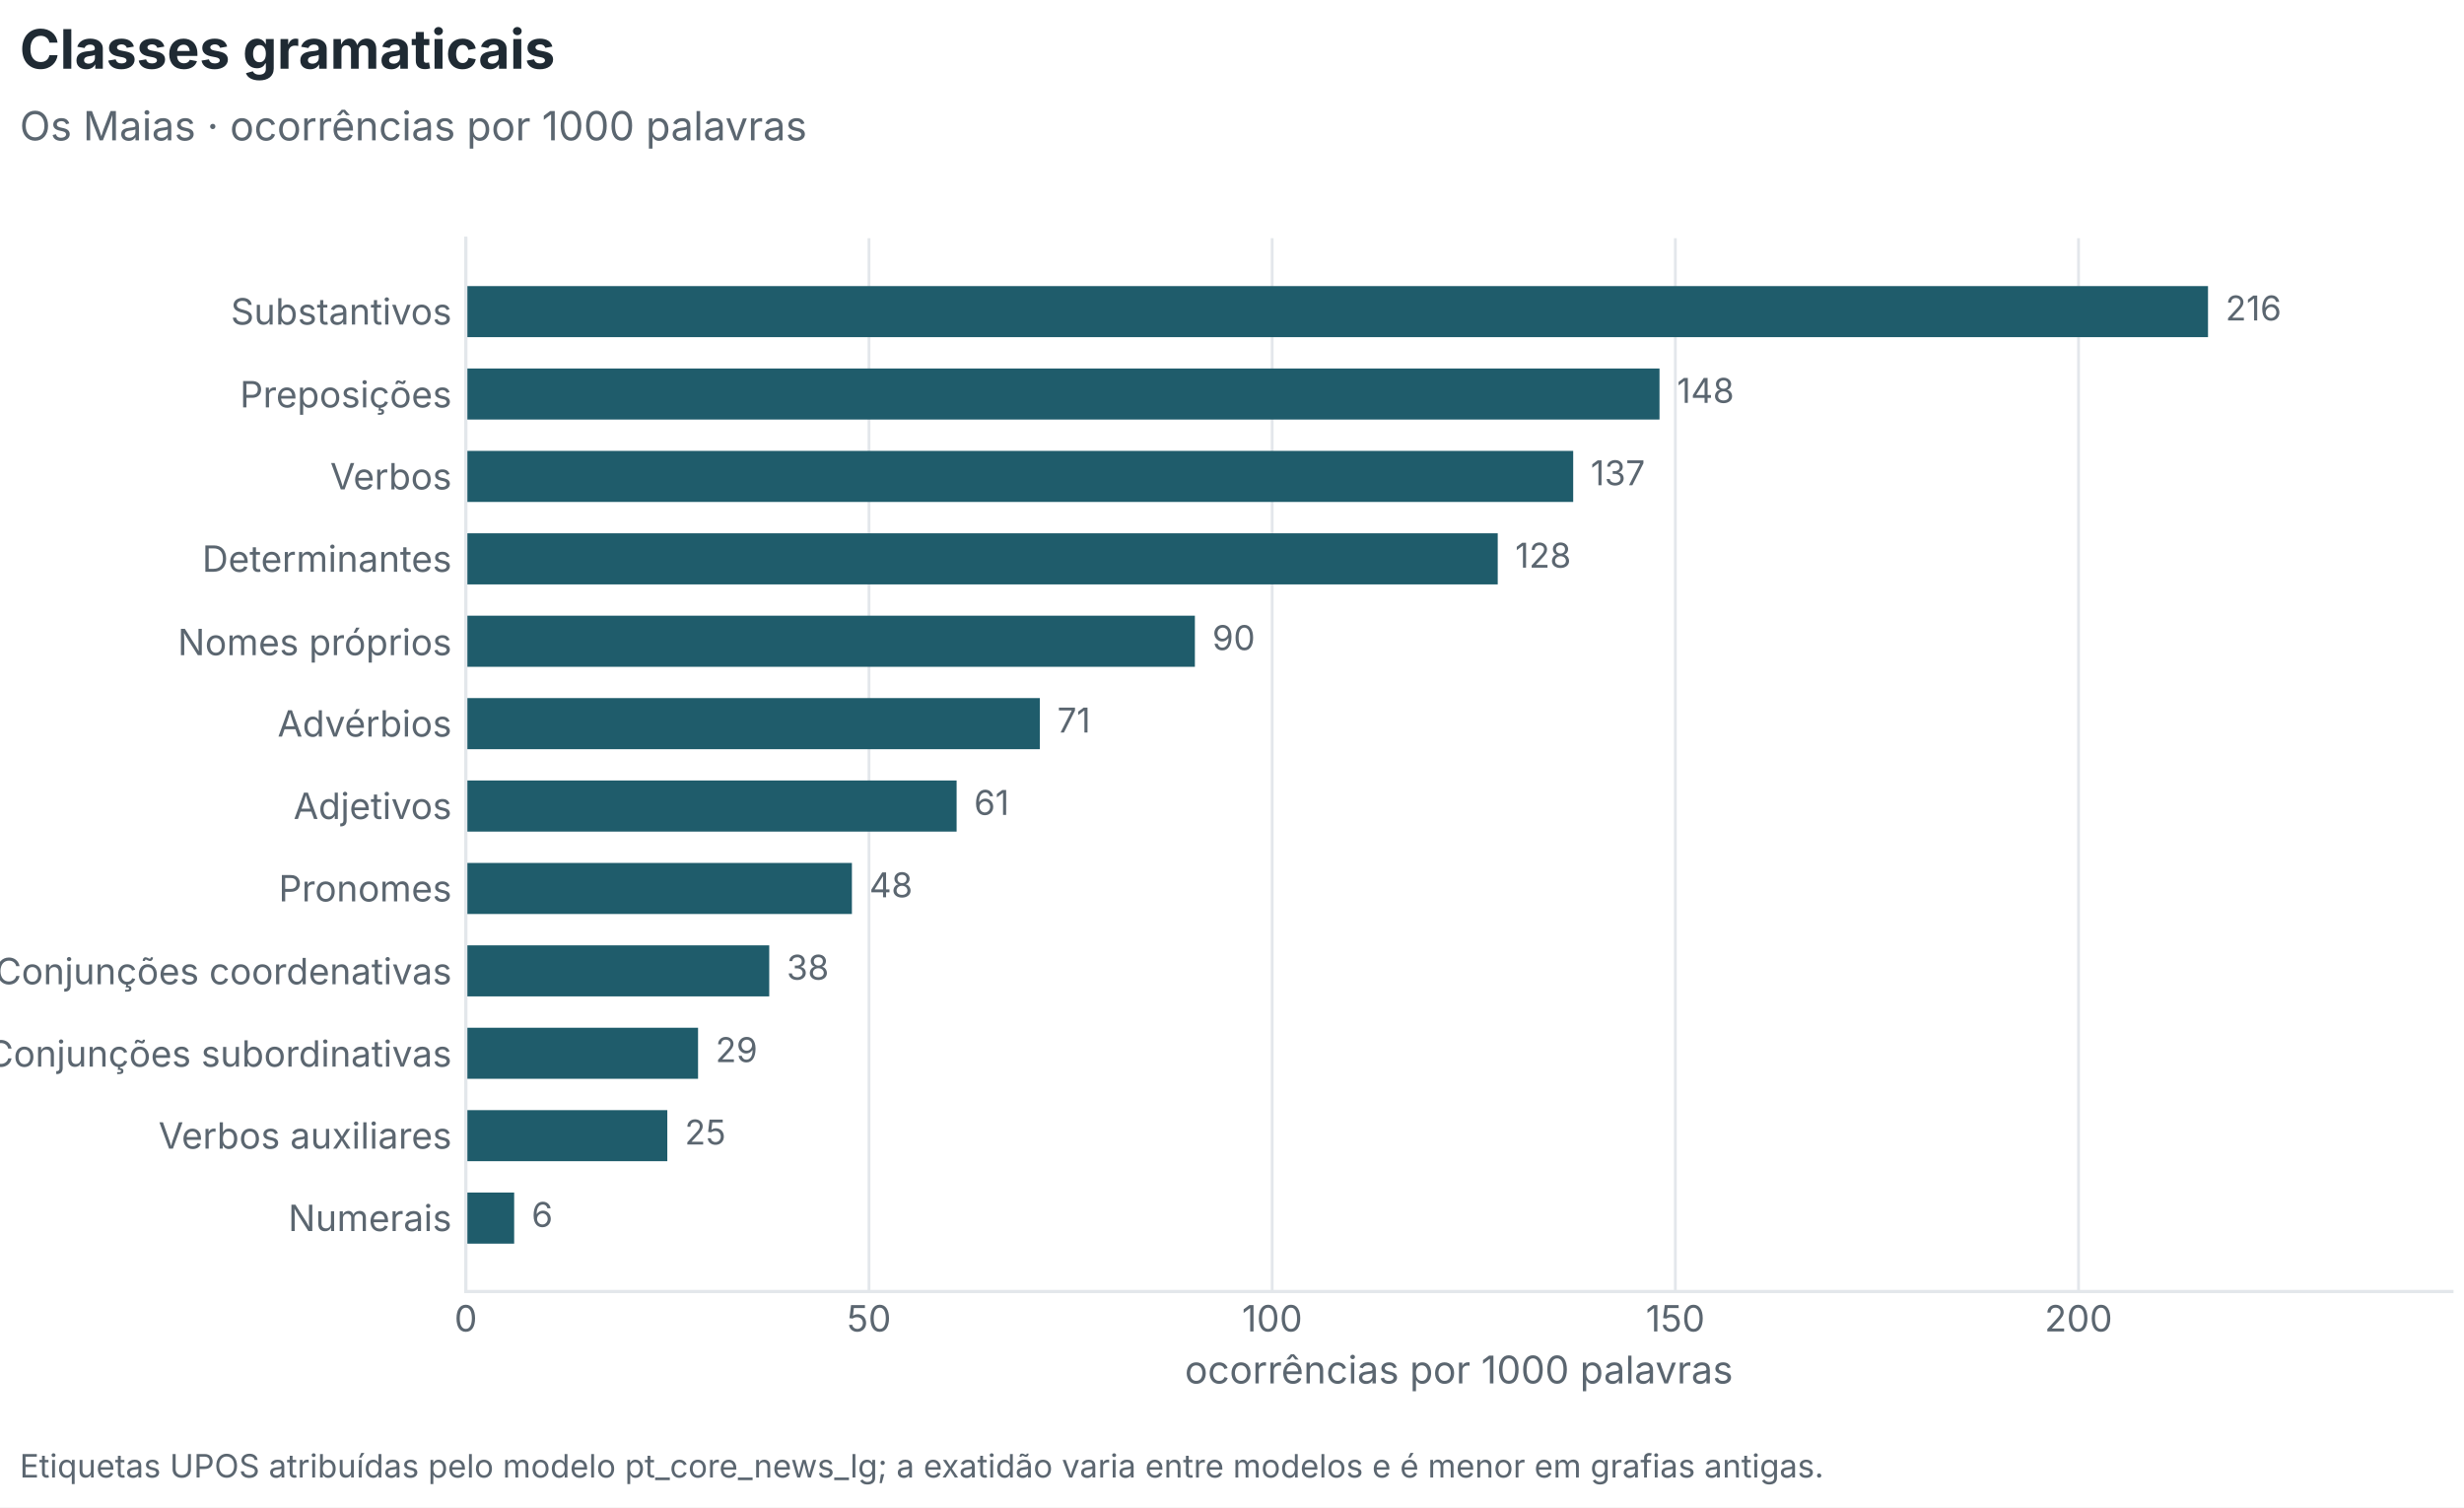
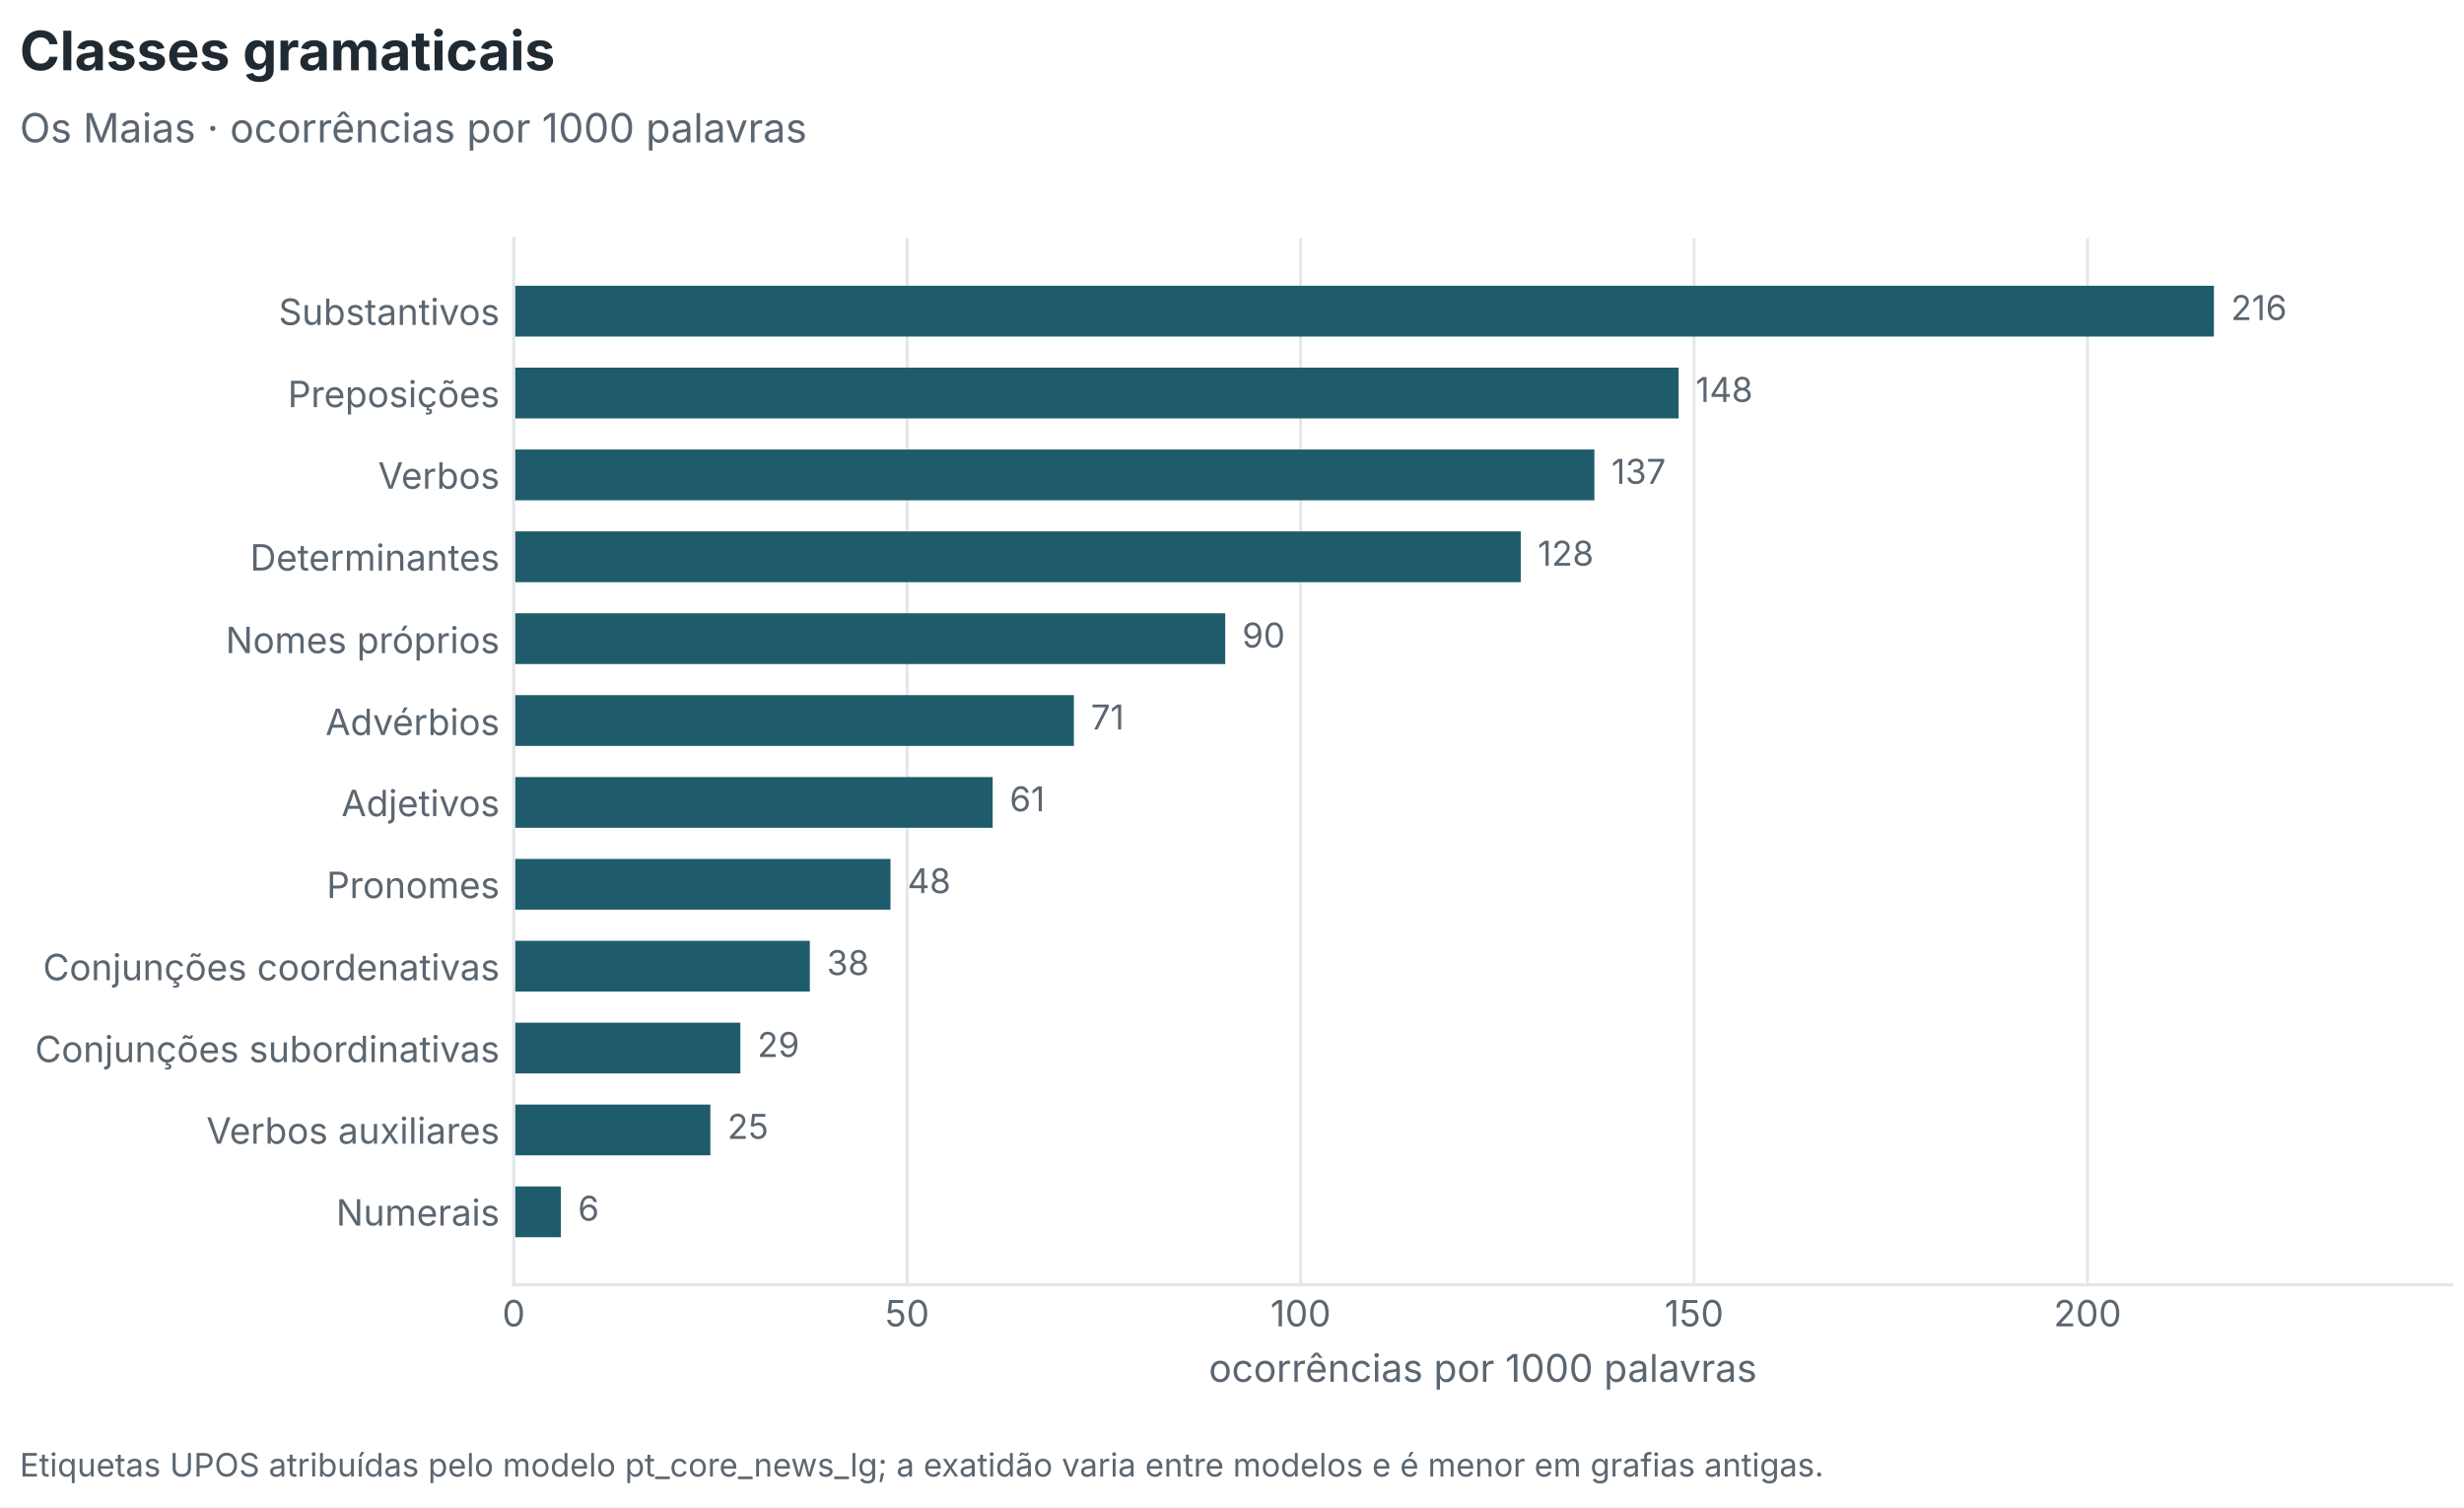
<svg xmlns="http://www.w3.org/2000/svg" width="612pt" height="374.4pt" viewBox="0 0 612 374.4" version="1.1">
  <defs>
    <style type="text/css">*{stroke-linejoin: round; stroke-linecap: butt}</style>
  </defs>
  <g id="figure_1">
    <g id="patch_1">
      <path d="M 0 374.4  L 612 374.4  L 612 0  L 0 0  z " style="fill: #ffffff" />
    </g>
    <g id="axes_1">
      <g id="patch_2">
-         <path d="M 115.693 320.774  L 609 320.774  L 609 59.16  L 115.693 59.16  z " style="fill: #ffffff" />
+         <path d="M 127.592 319.099  L 609 319.099  L 609 59.16  L 127.592 59.16  z " style="fill: #ffffff" />
      </g>
      <g id="matplotlib.axis_1">
        <g id="xtick_1">
          <g id="line2d_1">
-             <path d="M 115.693 320.774  L 115.693 59.16  " clip-path="url(#p881b22c1e4)" style="fill: none; stroke: #e3e7eb; stroke-width: 0.7; stroke-linecap: square" />
+             <path d="M 127.592 319.099  L 127.592 59.16  " clip-path="url(#p36e6ee3b32)" style="fill: none; stroke: #e3e7eb; stroke-width: 0.7; stroke-linecap: square" />
          </g>
          <g id="line2d_2" />
          <g id="text_1">
-             <text style="font-size: 9px; font-family: 'Inter', 'Source Sans 3', 'Source Sans Pro', 'Helvetica Neue', 'Arial', 'DejaVu Sans', sans-serif; text-anchor: middle; fill: #5b6670" x="115.693" y="330.701" transform="rotate(-0 115.6927 330.7008)">0</text>
+             <text style="font-size: 9px; font-family: 'Inter', 'Source Sans 3', 'Source Sans Pro', 'Helvetica Neue', 'Arial', 'DejaVu Sans', sans-serif; text-anchor: middle; fill: #5b6670" x="127.592" y="329.437" transform="rotate(-0 127.5924 329.4369)">0</text>
          </g>
        </g>
        <g id="xtick_2">
          <g id="line2d_3">
-             <path d="M 215.835 320.774  L 215.835 59.16  " clip-path="url(#p881b22c1e4)" style="fill: none; stroke: #e3e7eb; stroke-width: 0.7; stroke-linecap: square" />
+             <path d="M 225.319 319.099  L 225.319 59.16  " clip-path="url(#p36e6ee3b32)" style="fill: none; stroke: #e3e7eb; stroke-width: 0.7; stroke-linecap: square" />
          </g>
          <g id="line2d_4" />
          <g id="text_2">
-             <text style="font-size: 9px; font-family: 'Inter', 'Source Sans 3', 'Source Sans Pro', 'Helvetica Neue', 'Arial', 'DejaVu Sans', sans-serif; text-anchor: middle; fill: #5b6670" x="215.835" y="330.701" transform="rotate(-0 215.8345 330.7008)">50</text>
+             <text style="font-size: 9px; font-family: 'Inter', 'Source Sans 3', 'Source Sans Pro', 'Helvetica Neue', 'Arial', 'DejaVu Sans', sans-serif; text-anchor: middle; fill: #5b6670" x="225.319" y="329.437" transform="rotate(-0 225.3186 329.4369)">50</text>
          </g>
        </g>
        <g id="xtick_3">
          <g id="line2d_5">
-             <path d="M 315.976 320.774  L 315.976 59.16  " clip-path="url(#p881b22c1e4)" style="fill: none; stroke: #e3e7eb; stroke-width: 0.7; stroke-linecap: square" />
+             <path d="M 323.045 319.099  L 323.045 59.16  " clip-path="url(#p36e6ee3b32)" style="fill: none; stroke: #e3e7eb; stroke-width: 0.7; stroke-linecap: square" />
          </g>
          <g id="line2d_6" />
          <g id="text_3">
-             <text style="font-size: 9px; font-family: 'Inter', 'Source Sans 3', 'Source Sans Pro', 'Helvetica Neue', 'Arial', 'DejaVu Sans', sans-serif; text-anchor: middle; fill: #5b6670" x="315.976" y="330.701" transform="rotate(-0 315.9763 330.7008)">100</text>
+             <text style="font-size: 9px; font-family: 'Inter', 'Source Sans 3', 'Source Sans Pro', 'Helvetica Neue', 'Arial', 'DejaVu Sans', sans-serif; text-anchor: middle; fill: #5b6670" x="323.045" y="329.437" transform="rotate(-0 323.0447 329.4369)">100</text>
          </g>
        </g>
        <g id="xtick_4">
          <g id="line2d_7">
-             <path d="M 416.118 320.774  L 416.118 59.16  " clip-path="url(#p881b22c1e4)" style="fill: none; stroke: #e3e7eb; stroke-width: 0.7; stroke-linecap: square" />
+             <path d="M 420.771 319.099  L 420.771 59.16  " clip-path="url(#p36e6ee3b32)" style="fill: none; stroke: #e3e7eb; stroke-width: 0.7; stroke-linecap: square" />
          </g>
          <g id="line2d_8" />
          <g id="text_4">
-             <text style="font-size: 9px; font-family: 'Inter', 'Source Sans 3', 'Source Sans Pro', 'Helvetica Neue', 'Arial', 'DejaVu Sans', sans-serif; text-anchor: middle; fill: #5b6670" x="416.118" y="330.701" transform="rotate(-0 416.1181 330.7008)">150</text>
+             <text style="font-size: 9px; font-family: 'Inter', 'Source Sans 3', 'Source Sans Pro', 'Helvetica Neue', 'Arial', 'DejaVu Sans', sans-serif; text-anchor: middle; fill: #5b6670" x="420.771" y="329.437" transform="rotate(-0 420.7709 329.4369)">150</text>
          </g>
        </g>
        <g id="xtick_5">
          <g id="line2d_9">
-             <path d="M 516.26 320.774  L 516.26 59.16  " clip-path="url(#p881b22c1e4)" style="fill: none; stroke: #e3e7eb; stroke-width: 0.7; stroke-linecap: square" />
+             <path d="M 518.497 319.099  L 518.497 59.16  " clip-path="url(#p36e6ee3b32)" style="fill: none; stroke: #e3e7eb; stroke-width: 0.7; stroke-linecap: square" />
          </g>
          <g id="line2d_10" />
          <g id="text_5">
-             <text style="font-size: 9px; font-family: 'Inter', 'Source Sans 3', 'Source Sans Pro', 'Helvetica Neue', 'Arial', 'DejaVu Sans', sans-serif; text-anchor: middle; fill: #5b6670" x="516.26" y="330.701" transform="rotate(-0 516.2599 330.7008)">200</text>
+             <text style="font-size: 9px; font-family: 'Inter', 'Source Sans 3', 'Source Sans Pro', 'Helvetica Neue', 'Arial', 'DejaVu Sans', sans-serif; text-anchor: middle; fill: #5b6670" x="518.497" y="329.437" transform="rotate(-0 518.497 329.4369)">200</text>
          </g>
        </g>
        <g id="text_6">
-           <text style="font-size: 9.5px; font-family: 'Inter', 'Source Sans 3', 'Source Sans Pro', 'Helvetica Neue', 'Arial', 'DejaVu Sans', sans-serif; text-anchor: middle; fill: #5b6670" x="362.346" y="343.608" transform="rotate(-0 362.3462 343.608)">ocorrências por 1000 palavras</text>
+           <text style="font-size: 9.5px; font-family: 'Inter', 'Source Sans 3', 'Source Sans Pro', 'Helvetica Neue', 'Arial', 'DejaVu Sans', sans-serif; text-anchor: middle; fill: #5b6670" x="368.296" y="343.198" transform="rotate(-0 368.2961 343.1975)">ocorrências por 1000 palavras</text>
        </g>
      </g>
      <g id="matplotlib.axis_2">
        <g id="ytick_1">
          <g id="line2d_11" />
          <g id="text_7">
-             <text style="font-size: 9px; font-family: 'Inter', 'Source Sans 3', 'Source Sans Pro', 'Helvetica Neue', 'Arial', 'DejaVu Sans', sans-serif; text-anchor: end; fill: #5b6670" x="112.193" y="305.751" transform="rotate(-0 112.1927 305.7511)">Numerais</text>
+             <text style="font-size: 9px; font-family: 'Inter', 'Source Sans 3', 'Source Sans Pro', 'Helvetica Neue', 'Arial', 'DejaVu Sans', sans-serif; text-anchor: end; fill: #5b6670" x="124.092" y="304.399" transform="rotate(-0 124.0924 304.3987)">Numerais</text>
          </g>
        </g>
        <g id="ytick_2">
          <g id="line2d_12" />
          <g id="text_8">
-             <text style="font-size: 9px; font-family: 'Inter', 'Source Sans 3', 'Source Sans Pro', 'Helvetica Neue', 'Arial', 'DejaVu Sans', sans-serif; text-anchor: end; fill: #5b6670" x="112.193" y="285.284" transform="rotate(-0 112.1927 285.2837)">Verbos auxiliares</text>
+             <text style="font-size: 9px; font-family: 'Inter', 'Source Sans 3', 'Source Sans Pro', 'Helvetica Neue', 'Arial', 'DejaVu Sans', sans-serif; text-anchor: end; fill: #5b6670" x="124.092" y="284.062" transform="rotate(-0 124.0924 284.0623)">Verbos auxiliares</text>
          </g>
        </g>
        <g id="ytick_3">
          <g id="line2d_13" />
          <g id="text_9">
-             <text style="font-size: 9px; font-family: 'Inter', 'Source Sans 3', 'Source Sans Pro', 'Helvetica Neue', 'Arial', 'DejaVu Sans', sans-serif; text-anchor: end; fill: #5b6670" x="112.193" y="264.924" transform="rotate(-0 112.1927 264.9239)">Conjunções subordinativas</text>
+             <text style="font-size: 9px; font-family: 'Inter', 'Source Sans 3', 'Source Sans Pro', 'Helvetica Neue', 'Arial', 'DejaVu Sans', sans-serif; text-anchor: end; fill: #5b6670" x="124.092" y="263.803" transform="rotate(-0 124.0924 263.8027)">Conjunções subordinativas</text>
          </g>
        </g>
        <g id="ytick_4">
          <g id="line2d_14" />
          <g id="text_10">
-             <text style="font-size: 9px; font-family: 'Inter', 'Source Sans 3', 'Source Sans Pro', 'Helvetica Neue', 'Arial', 'DejaVu Sans', sans-serif; text-anchor: end; fill: #5b6670" x="112.193" y="244.457" transform="rotate(-0 112.1927 244.4565)">Conjunções coordenativas</text>
+             <text style="font-size: 9px; font-family: 'Inter', 'Source Sans 3', 'Source Sans Pro', 'Helvetica Neue', 'Arial', 'DejaVu Sans', sans-serif; text-anchor: end; fill: #5b6670" x="124.092" y="243.466" transform="rotate(-0 124.0924 243.4664)">Conjunções coordenativas</text>
          </g>
        </g>
        <g id="ytick_5">
          <g id="line2d_15" />
          <g id="text_11">
-             <text style="font-size: 9px; font-family: 'Inter', 'Source Sans 3', 'Source Sans Pro', 'Helvetica Neue', 'Arial', 'DejaVu Sans', sans-serif; text-anchor: end; fill: #5b6670" x="112.193" y="223.882" transform="rotate(-0 112.1927 223.8816)">Pronomes</text>
+             <text style="font-size: 9px; font-family: 'Inter', 'Source Sans 3', 'Source Sans Pro', 'Helvetica Neue', 'Arial', 'DejaVu Sans', sans-serif; text-anchor: end; fill: #5b6670" x="124.092" y="223.053" transform="rotate(-0 124.0924 223.053)">Pronomes</text>
          </g>
        </g>
        <g id="ytick_6">
          <g id="line2d_16" />
          <g id="text_12">
-             <text style="font-size: 9px; font-family: 'Inter', 'Source Sans 3', 'Source Sans Pro', 'Helvetica Neue', 'Arial', 'DejaVu Sans', sans-serif; text-anchor: end; fill: #5b6670" x="112.193" y="203.414" transform="rotate(-0 112.1927 203.4142)">Adjetivos</text>
+             <text style="font-size: 9px; font-family: 'Inter', 'Source Sans 3', 'Source Sans Pro', 'Helvetica Neue', 'Arial', 'DejaVu Sans', sans-serif; text-anchor: end; fill: #5b6670" x="124.092" y="202.717" transform="rotate(-0 124.0924 202.7171)">Adjetivos</text>
          </g>
        </g>
        <g id="ytick_7">
          <g id="line2d_17" />
          <g id="text_13">
-             <text style="font-size: 9px; font-family: 'Inter', 'Source Sans 3', 'Source Sans Pro', 'Helvetica Neue', 'Arial', 'DejaVu Sans', sans-serif; text-anchor: end; fill: #5b6670" x="112.193" y="182.947" transform="rotate(-0 112.1927 182.9468)">Advérbios</text>
+             <text style="font-size: 9px; font-family: 'Inter', 'Source Sans 3', 'Source Sans Pro', 'Helvetica Neue', 'Arial', 'DejaVu Sans', sans-serif; text-anchor: end; fill: #5b6670" x="124.092" y="182.561" transform="rotate(-0 124.0924 182.5608)">Advérbios</text>
          </g>
        </g>
        <g id="ytick_8">
          <g id="line2d_18" />
          <g id="text_14">
-             <text style="font-size: 9px; font-family: 'Inter', 'Source Sans 3', 'Source Sans Pro', 'Helvetica Neue', 'Arial', 'DejaVu Sans', sans-serif; text-anchor: end; fill: #5b6670" x="112.193" y="162.731" transform="rotate(-0 112.1927 162.7312)">Nomes próprios</text>
+             <text style="font-size: 9px; font-family: 'Inter', 'Source Sans 3', 'Source Sans Pro', 'Helvetica Neue', 'Arial', 'DejaVu Sans', sans-serif; text-anchor: end; fill: #5b6670" x="124.092" y="162.224" transform="rotate(-0 124.0924 162.2245)">Nomes próprios</text>
          </g>
        </g>
        <g id="ytick_9">
          <g id="line2d_19" />
          <g id="text_15">
-             <text style="font-size: 9px; font-family: 'Inter', 'Source Sans 3', 'Source Sans Pro', 'Helvetica Neue', 'Arial', 'DejaVu Sans', sans-serif; text-anchor: end; fill: #5b6670" x="112.193" y="142.012" transform="rotate(-0 112.1927 142.0121)">Determinantes</text>
+             <text style="font-size: 9px; font-family: 'Inter', 'Source Sans 3', 'Source Sans Pro', 'Helvetica Neue', 'Arial', 'DejaVu Sans', sans-serif; text-anchor: end; fill: #5b6670" x="124.092" y="141.708" transform="rotate(-0 124.0924 141.7081)">Determinantes</text>
          </g>
        </g>
        <g id="ytick_10">
          <g id="line2d_20" />
          <g id="text_16">
-             <text style="font-size: 9px; font-family: 'Inter', 'Source Sans 3', 'Source Sans Pro', 'Helvetica Neue', 'Arial', 'DejaVu Sans', sans-serif; text-anchor: end; fill: #5b6670" x="112.193" y="121.545" transform="rotate(-0 112.1927 121.5447)">Verbos</text>
+             <text style="font-size: 9px; font-family: 'Inter', 'Source Sans 3', 'Source Sans Pro', 'Helvetica Neue', 'Arial', 'DejaVu Sans', sans-serif; text-anchor: end; fill: #5b6670" x="124.092" y="121.372" transform="rotate(-0 124.0924 121.3718)">Verbos</text>
          </g>
        </g>
        <g id="ytick_11">
          <g id="line2d_21" />
          <g id="text_17">
-             <text style="font-size: 9px; font-family: 'Inter', 'Source Sans 3', 'Source Sans Pro', 'Helvetica Neue', 'Arial', 'DejaVu Sans', sans-serif; text-anchor: end; fill: #5b6670" x="112.193" y="101.185" transform="rotate(-0 112.1927 101.1849)">Preposições</text>
+             <text style="font-size: 9px; font-family: 'Inter', 'Source Sans 3', 'Source Sans Pro', 'Helvetica Neue', 'Arial', 'DejaVu Sans', sans-serif; text-anchor: end; fill: #5b6670" x="124.092" y="101.112" transform="rotate(-0 124.0924 101.1121)">Preposições</text>
          </g>
        </g>
        <g id="ytick_12">
          <g id="line2d_22" />
          <g id="text_18">
-             <text style="font-size: 9px; font-family: 'Inter', 'Source Sans 3', 'Source Sans Pro', 'Helvetica Neue', 'Arial', 'DejaVu Sans', sans-serif; text-anchor: end; fill: #5b6670" x="112.193" y="80.61" transform="rotate(-0 112.1927 80.60995)">Substantivos</text>
+             <text style="font-size: 9px; font-family: 'Inter', 'Source Sans 3', 'Source Sans Pro', 'Helvetica Neue', 'Arial', 'DejaVu Sans', sans-serif; text-anchor: end; fill: #5b6670" x="124.092" y="80.699" transform="rotate(-0 124.0924 80.69919)">Substantivos</text>
          </g>
        </g>
      </g>
      <g id="patch_3">
-         <path d="M 115.693 308.883  L 127.706 308.883  L 127.706 296.193  L 115.693 296.193  z " clip-path="url(#p881b22c1e4)" style="fill: #1f5c6b" />
+         <path d="M 127.592 307.284  L 139.316 307.284  L 139.316 294.675  L 127.592 294.675  z " clip-path="url(#p36e6ee3b32)" style="fill: #1f5c6b" />
      </g>
      <g id="patch_4">
-         <path d="M 115.693 288.415  L 165.744 288.415  L 165.744 275.726  L 115.693 275.726  z " clip-path="url(#p881b22c1e4)" style="fill: #1f5c6b" />
+         <path d="M 127.592 286.947  L 176.437 286.947  L 176.437 274.339  L 127.592 274.339  z " clip-path="url(#p36e6ee3b32)" style="fill: #1f5c6b" />
      </g>
      <g id="patch_5">
-         <path d="M 115.693 267.948  L 173.38 267.948  L 173.38 255.258  L 115.693 255.258  z " clip-path="url(#p881b22c1e4)" style="fill: #1f5c6b" />
+         <path d="M 127.592 266.611  L 183.888 266.611  L 183.888 254.002  L 127.592 254.002  z " clip-path="url(#p36e6ee3b32)" style="fill: #1f5c6b" />
      </g>
      <g id="patch_6">
-         <path d="M 115.693 247.481  L 191.061 247.481  L 191.061 234.791  L 115.693 234.791  z " clip-path="url(#p881b22c1e4)" style="fill: #1f5c6b" />
+         <path d="M 127.592 246.275  L 201.142 246.275  L 201.142 233.666  L 127.592 233.666  z " clip-path="url(#p36e6ee3b32)" style="fill: #1f5c6b" />
      </g>
      <g id="patch_7">
-         <path d="M 115.693 227.013  L 211.595 227.013  L 211.595 214.323  L 115.693 214.323  z " clip-path="url(#p881b22c1e4)" style="fill: #1f5c6b" />
+         <path d="M 127.592 225.938  L 221.181 225.938  L 221.181 213.33  L 127.592 213.33  z " clip-path="url(#p36e6ee3b32)" style="fill: #1f5c6b" />
      </g>
      <g id="patch_8">
-         <path d="M 115.693 206.546  L 237.6 206.546  L 237.6 193.856  L 115.693 193.856  z " clip-path="url(#p881b22c1e4)" style="fill: #1f5c6b" />
+         <path d="M 127.592 205.602  L 246.559 205.602  L 246.559 192.994  L 127.592 192.994  z " clip-path="url(#p36e6ee3b32)" style="fill: #1f5c6b" />
      </g>
      <g id="patch_9">
-         <path d="M 115.693 186.078  L 258.272 186.078  L 258.272 173.389  L 115.693 173.389  z " clip-path="url(#p881b22c1e4)" style="fill: #1f5c6b" />
+         <path d="M 127.592 185.266  L 266.732 185.266  L 266.732 172.657  L 127.592 172.657  z " clip-path="url(#p36e6ee3b32)" style="fill: #1f5c6b" />
      </g>
      <g id="patch_10">
-         <path d="M 115.693 165.611  L 296.782 165.611  L 296.782 152.921  L 115.693 152.921  z " clip-path="url(#p881b22c1e4)" style="fill: #1f5c6b" />
+         <path d="M 127.592 164.929  L 304.314 164.929  L 304.314 152.321  L 127.592 152.321  z " clip-path="url(#p36e6ee3b32)" style="fill: #1f5c6b" />
      </g>
      <g id="patch_11">
-         <path d="M 115.693 145.144  L 372.002 145.144  L 372.002 132.454  L 115.693 132.454  z " clip-path="url(#p881b22c1e4)" style="fill: #1f5c6b" />
+         <path d="M 127.592 144.593  L 377.719 144.593  L 377.719 131.985  L 127.592 131.985  z " clip-path="url(#p36e6ee3b32)" style="fill: #1f5c6b" />
      </g>
      <g id="patch_12">
-         <path d="M 115.693 124.676  L 390.746 124.676  L 390.746 111.987  L 115.693 111.987  z " clip-path="url(#p881b22c1e4)" style="fill: #1f5c6b" />
+         <path d="M 127.592 124.257  L 396.011 124.257  L 396.011 111.648  L 127.592 111.648  z " clip-path="url(#p36e6ee3b32)" style="fill: #1f5c6b" />
      </g>
      <g id="patch_13">
-         <path d="M 115.693 104.209  L 412.185 104.209  L 412.185 91.519  L 115.693 91.519  z " clip-path="url(#p881b22c1e4)" style="fill: #1f5c6b" />
+         <path d="M 127.592 103.92  L 416.933 103.92  L 416.933 91.312  L 127.592 91.312  z " clip-path="url(#p36e6ee3b32)" style="fill: #1f5c6b" />
      </g>
      <g id="patch_14">
-         <path d="M 115.693 83.742  L 548.418 83.742  L 548.418 71.052  L 115.693 71.052  z " clip-path="url(#p881b22c1e4)" style="fill: #1f5c6b" />
+         <path d="M 127.592 83.584  L 549.88 83.584  L 549.88 70.976  L 127.592 70.976  z " clip-path="url(#p36e6ee3b32)" style="fill: #1f5c6b" />
      </g>
      <g id="patch_15">
-         <path d="M 115.693 320.774  L 115.693 59.16  " style="fill: none; stroke: #e3e7eb; stroke-width: 0.8; stroke-linejoin: miter; stroke-linecap: square" />
+         <path d="M 127.592 319.099  L 127.592 59.16  " style="fill: none; stroke: #e3e7eb; stroke-width: 0.8; stroke-linejoin: miter; stroke-linecap: square" />
      </g>
      <g id="patch_16">
-         <path d="M 115.693 320.774  L 609 320.774  " style="fill: none; stroke: #e3e7eb; stroke-width: 0.8; stroke-linejoin: miter; stroke-linecap: square" />
+         <path d="M 127.592 319.099  L 609 319.099  " style="fill: none; stroke: #e3e7eb; stroke-width: 0.8; stroke-linejoin: miter; stroke-linecap: square" />
      </g>
      <g id="text_19">
-         <text style="font-size: 8.5px; font-family: 'Inter', 'Source Sans 3', 'Source Sans Pro', 'Helvetica Neue', 'Arial', 'DejaVu Sans', sans-serif; text-anchor: start; fill: #5b6670" x="132.034" y="304.735" transform="rotate(-0 132.0336 304.7352)">6</text>
+         <text style="font-size: 8.5px; font-family: 'Inter', 'Source Sans 3', 'Source Sans Pro', 'Helvetica Neue', 'Arial', 'DejaVu Sans', sans-serif; text-anchor: start; fill: #5b6670" x="143.539" y="303.187" transform="rotate(-0 143.5391 303.1874)">6</text>
      </g>
      <g id="text_20">
-         <text style="font-size: 8.5px; font-family: 'Inter', 'Source Sans 3', 'Source Sans Pro', 'Helvetica Neue', 'Arial', 'DejaVu Sans', sans-serif; text-anchor: start; fill: #5b6670" x="170.072" y="284.268" transform="rotate(-0 170.0717 284.2678)">25</text>
+         <text style="font-size: 8.5px; font-family: 'Inter', 'Source Sans 3', 'Source Sans Pro', 'Helvetica Neue', 'Arial', 'DejaVu Sans', sans-serif; text-anchor: start; fill: #5b6670" x="180.66" y="282.851" transform="rotate(-0 180.6597 282.8511)">25</text>
      </g>
      <g id="text_21">
-         <text style="font-size: 8.5px; font-family: 'Inter', 'Source Sans 3', 'Source Sans Pro', 'Helvetica Neue', 'Arial', 'DejaVu Sans', sans-serif; text-anchor: start; fill: #5b6670" x="177.707" y="263.8" transform="rotate(-0 177.7069 263.8004)">29</text>
+         <text style="font-size: 8.5px; font-family: 'Inter', 'Source Sans 3', 'Source Sans Pro', 'Helvetica Neue', 'Arial', 'DejaVu Sans', sans-serif; text-anchor: start; fill: #5b6670" x="188.111" y="262.515" transform="rotate(-0 188.1106 262.5147)">29</text>
      </g>
      <g id="text_22">
-         <text style="font-size: 8.5px; font-family: 'Inter', 'Source Sans 3', 'Source Sans Pro', 'Helvetica Neue', 'Arial', 'DejaVu Sans', sans-serif; text-anchor: start; fill: #5b6670" x="195.388" y="243.333" transform="rotate(-0 195.3878 243.333)">38</text>
+         <text style="font-size: 8.5px; font-family: 'Inter', 'Source Sans 3', 'Source Sans Pro', 'Helvetica Neue', 'Arial', 'DejaVu Sans', sans-serif; text-anchor: start; fill: #5b6670" x="205.365" y="242.178" transform="rotate(-0 205.3651 242.1784)">38</text>
      </g>
      <g id="text_23">
-         <text style="font-size: 8.5px; font-family: 'Inter', 'Source Sans 3', 'Source Sans Pro', 'Helvetica Neue', 'Arial', 'DejaVu Sans', sans-serif; text-anchor: start; fill: #5b6670" x="215.922" y="222.866" transform="rotate(-0 215.9221 222.8657)">48</text>
+         <text style="font-size: 8.5px; font-family: 'Inter', 'Source Sans 3', 'Source Sans Pro', 'Helvetica Neue', 'Arial', 'DejaVu Sans', sans-serif; text-anchor: start; fill: #5b6670" x="225.404" y="221.842" transform="rotate(-0 225.404 221.8421)">48</text>
      </g>
      <g id="text_24">
-         <text style="font-size: 8.5px; font-family: 'Inter', 'Source Sans 3', 'Source Sans Pro', 'Helvetica Neue', 'Arial', 'DejaVu Sans', sans-serif; text-anchor: start; fill: #5b6670" x="241.927" y="202.398" transform="rotate(-0 241.927 202.3983)">61</text>
+         <text style="font-size: 8.5px; font-family: 'Inter', 'Source Sans 3', 'Source Sans Pro', 'Helvetica Neue', 'Arial', 'DejaVu Sans', sans-serif; text-anchor: start; fill: #5b6670" x="250.782" y="201.506" transform="rotate(-0 250.7816 201.5058)">61</text>
      </g>
      <g id="text_25">
-         <text style="font-size: 8.5px; font-family: 'Inter', 'Source Sans 3', 'Source Sans Pro', 'Helvetica Neue', 'Arial', 'DejaVu Sans', sans-serif; text-anchor: start; fill: #5b6670" x="262.599" y="181.931" transform="rotate(-0 262.599 181.9309)">71</text>
+         <text style="font-size: 8.5px; font-family: 'Inter', 'Source Sans 3', 'Source Sans Pro', 'Helvetica Neue', 'Arial', 'DejaVu Sans', sans-serif; text-anchor: start; fill: #5b6670" x="270.955" y="181.169" transform="rotate(-0 270.955 181.1695)">71</text>
      </g>
      <g id="text_26">
-         <text style="font-size: 8.5px; font-family: 'Inter', 'Source Sans 3', 'Source Sans Pro', 'Helvetica Neue', 'Arial', 'DejaVu Sans', sans-serif; text-anchor: start; fill: #5b6670" x="301.109" y="161.464" transform="rotate(-0 301.1094 161.4635)">90</text>
+         <text style="font-size: 8.5px; font-family: 'Inter', 'Source Sans 3', 'Source Sans Pro', 'Helvetica Neue', 'Arial', 'DejaVu Sans', sans-serif; text-anchor: start; fill: #5b6670" x="308.536" y="160.833" transform="rotate(-0 308.5364 160.8332)">90</text>
      </g>
      <g id="text_27">
-         <text style="font-size: 8.5px; font-family: 'Inter', 'Source Sans 3', 'Source Sans Pro', 'Helvetica Neue', 'Arial', 'DejaVu Sans', sans-serif; text-anchor: start; fill: #5b6670" x="376.33" y="140.996" transform="rotate(-0 376.3296 140.9962)">128</text>
+         <text style="font-size: 8.5px; font-family: 'Inter', 'Source Sans 3', 'Source Sans Pro', 'Helvetica Neue', 'Arial', 'DejaVu Sans', sans-serif; text-anchor: start; fill: #5b6670" x="381.942" y="140.497" transform="rotate(-0 381.9422 140.4968)">128</text>
      </g>
      <g id="text_28">
-         <text style="font-size: 8.5px; font-family: 'Inter', 'Source Sans 3', 'Source Sans Pro', 'Helvetica Neue', 'Arial', 'DejaVu Sans', sans-serif; text-anchor: start; fill: #5b6670" x="395.073" y="120.529" transform="rotate(-0 395.0732 120.5288)">137</text>
+         <text style="font-size: 8.5px; font-family: 'Inter', 'Source Sans 3', 'Source Sans Pro', 'Helvetica Neue', 'Arial', 'DejaVu Sans', sans-serif; text-anchor: start; fill: #5b6670" x="400.234" y="120.161" transform="rotate(-0 400.2336 120.1605)">137</text>
      </g>
      <g id="text_29">
-         <text style="font-size: 8.5px; font-family: 'Inter', 'Source Sans 3', 'Source Sans Pro', 'Helvetica Neue', 'Arial', 'DejaVu Sans', sans-serif; text-anchor: start; fill: #5b6670" x="416.513" y="100.061" transform="rotate(-0 416.5127 100.0614)">148</text>
+         <text style="font-size: 8.5px; font-family: 'Inter', 'Source Sans 3', 'Source Sans Pro', 'Helvetica Neue', 'Arial', 'DejaVu Sans', sans-serif; text-anchor: start; fill: #5b6670" x="421.156" y="99.824" transform="rotate(-0 421.1559 99.82422)">148</text>
      </g>
      <g id="text_30">
-         <text style="font-size: 8.5px; font-family: 'Inter', 'Source Sans 3', 'Source Sans Pro', 'Helvetica Neue', 'Arial', 'DejaVu Sans', sans-serif; text-anchor: start; fill: #5b6670" x="552.745" y="79.594" transform="rotate(-0 552.7455 79.59405)">216</text>
+         <text style="font-size: 8.5px; font-family: 'Inter', 'Source Sans 3', 'Source Sans Pro', 'Helvetica Neue', 'Arial', 'DejaVu Sans', sans-serif; text-anchor: start; fill: #5b6670" x="554.102" y="79.488" transform="rotate(-0 554.1024 79.4879)">216</text>
      </g>
    </g>
    <g id="text_31">
-       <text style="font-weight: 700; font-size: 13.5px; font-family: 'Inter', 'Source Sans 3', 'Source Sans Pro', 'Helvetica Neue', 'Arial', 'DejaVu Sans', sans-serif; text-anchor: start; fill: #1f2a33" x="4.896" y="17.068" transform="rotate(-0 4.896 17.06766)">Classes gramaticais</text>
+       <text style="font-weight: 700; font-size: 13.5px; font-family: 'Inter', 'Source Sans 3', 'Source Sans Pro', 'Helvetica Neue', 'Arial', 'DejaVu Sans', sans-serif; text-anchor: start; fill: #1f2a33" x="4.896" y="17.458" transform="rotate(-0 4.896 17.45789)">Classes gramaticais</text>
    </g>
    <g id="text_32">
-       <text style="font-size: 10px; font-family: 'Inter', 'Source Sans 3', 'Source Sans Pro', 'Helvetica Neue', 'Arial', 'DejaVu Sans', sans-serif; text-anchor: start; fill: #5b6670" x="4.896" y="34.869" transform="rotate(-0 4.896 34.86937)">Os Maias · ocorrências por 1000 palavras</text>
+       <text style="font-size: 10px; font-family: 'Inter', 'Source Sans 3', 'Source Sans Pro', 'Helvetica Neue', 'Arial', 'DejaVu Sans', sans-serif; text-anchor: start; fill: #5b6670" x="4.896" y="35.358" transform="rotate(-0 4.896 35.35844)">Os Maias · ocorrências por 1000 palavras</text>
    </g>
    <g id="text_33">
-       <text style="font-size: 8px; font-family: 'Inter', 'Source Sans 3', 'Source Sans Pro', 'Helvetica Neue', 'Arial', 'DejaVu Sans', sans-serif; text-anchor: start; fill: #5b6670" x="4.896" y="366.967" transform="rotate(-0 4.896 366.9675)">Etiquetas UPOS atribuídas pelo modelo pt_core_news_lg; a exatidão varia entre modelos e é menor em grafias antigas.</text>
+       <text style="font-size: 8px; font-family: 'Inter', 'Source Sans 3', 'Source Sans Pro', 'Helvetica Neue', 'Arial', 'DejaVu Sans', sans-serif; text-anchor: start; fill: #5b6670" x="4.896" y="366.718" transform="rotate(-0 4.896 366.7181)">Etiquetas UPOS atribuídas pelo modelo pt_core_news_lg; a exatidão varia entre modelos e é menor em grafias antigas.</text>
    </g>
  </g>
  <defs>
-     <clipPath id="p881b22c1e4">
-       <rect x="115.693" y="59.16" width="493.307" height="261.614" />
+     <clipPath id="p36e6ee3b32">
+       <rect x="127.592" y="59.16" width="481.407" height="259.939" />
    </clipPath>
  </defs>
</svg>
